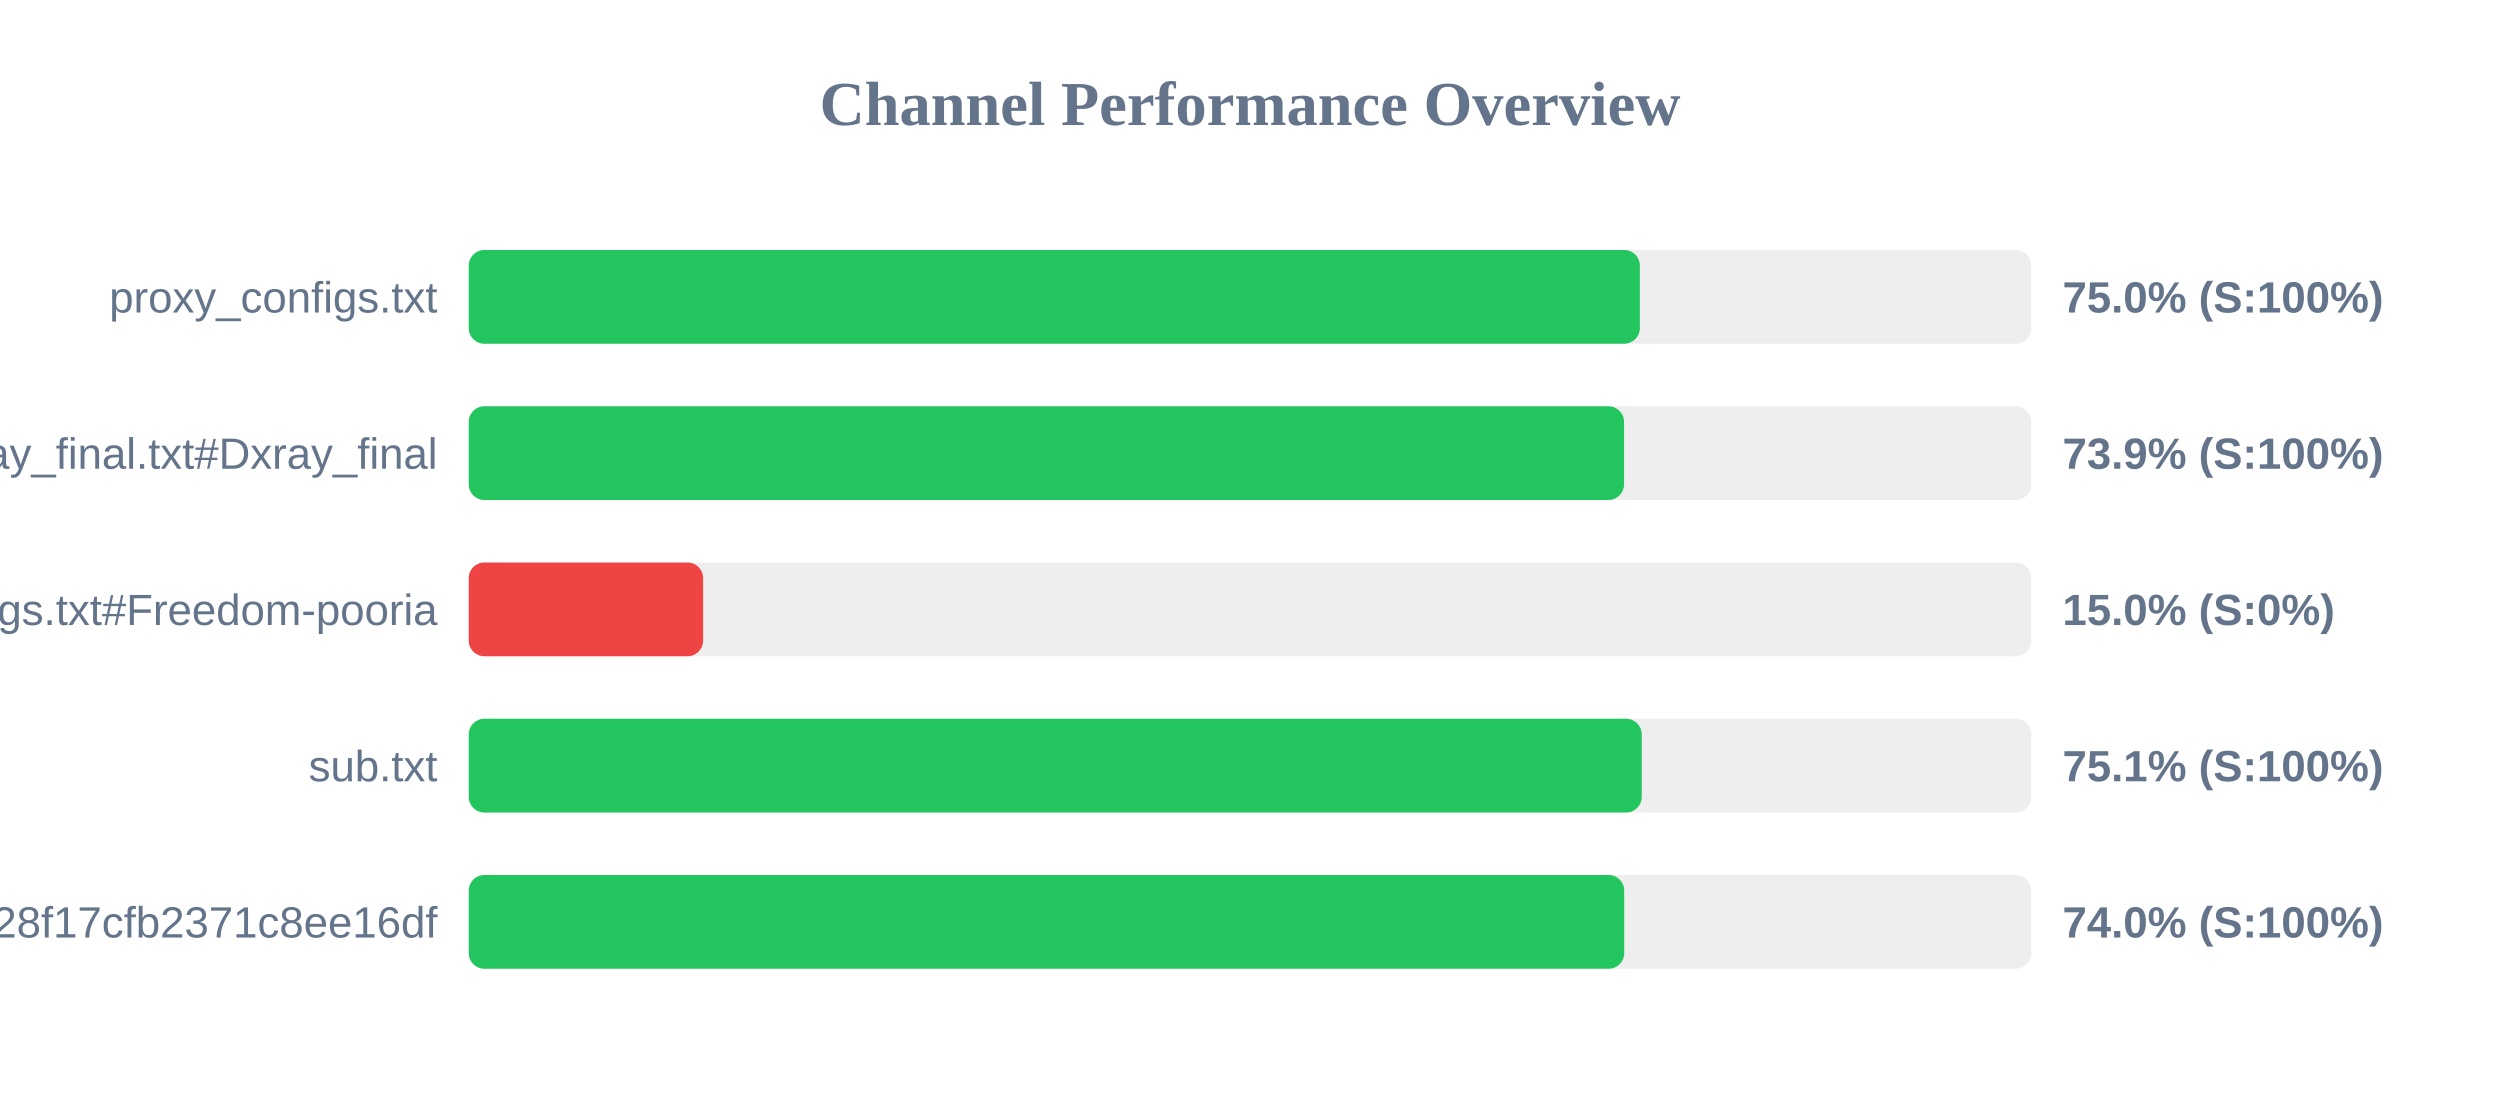
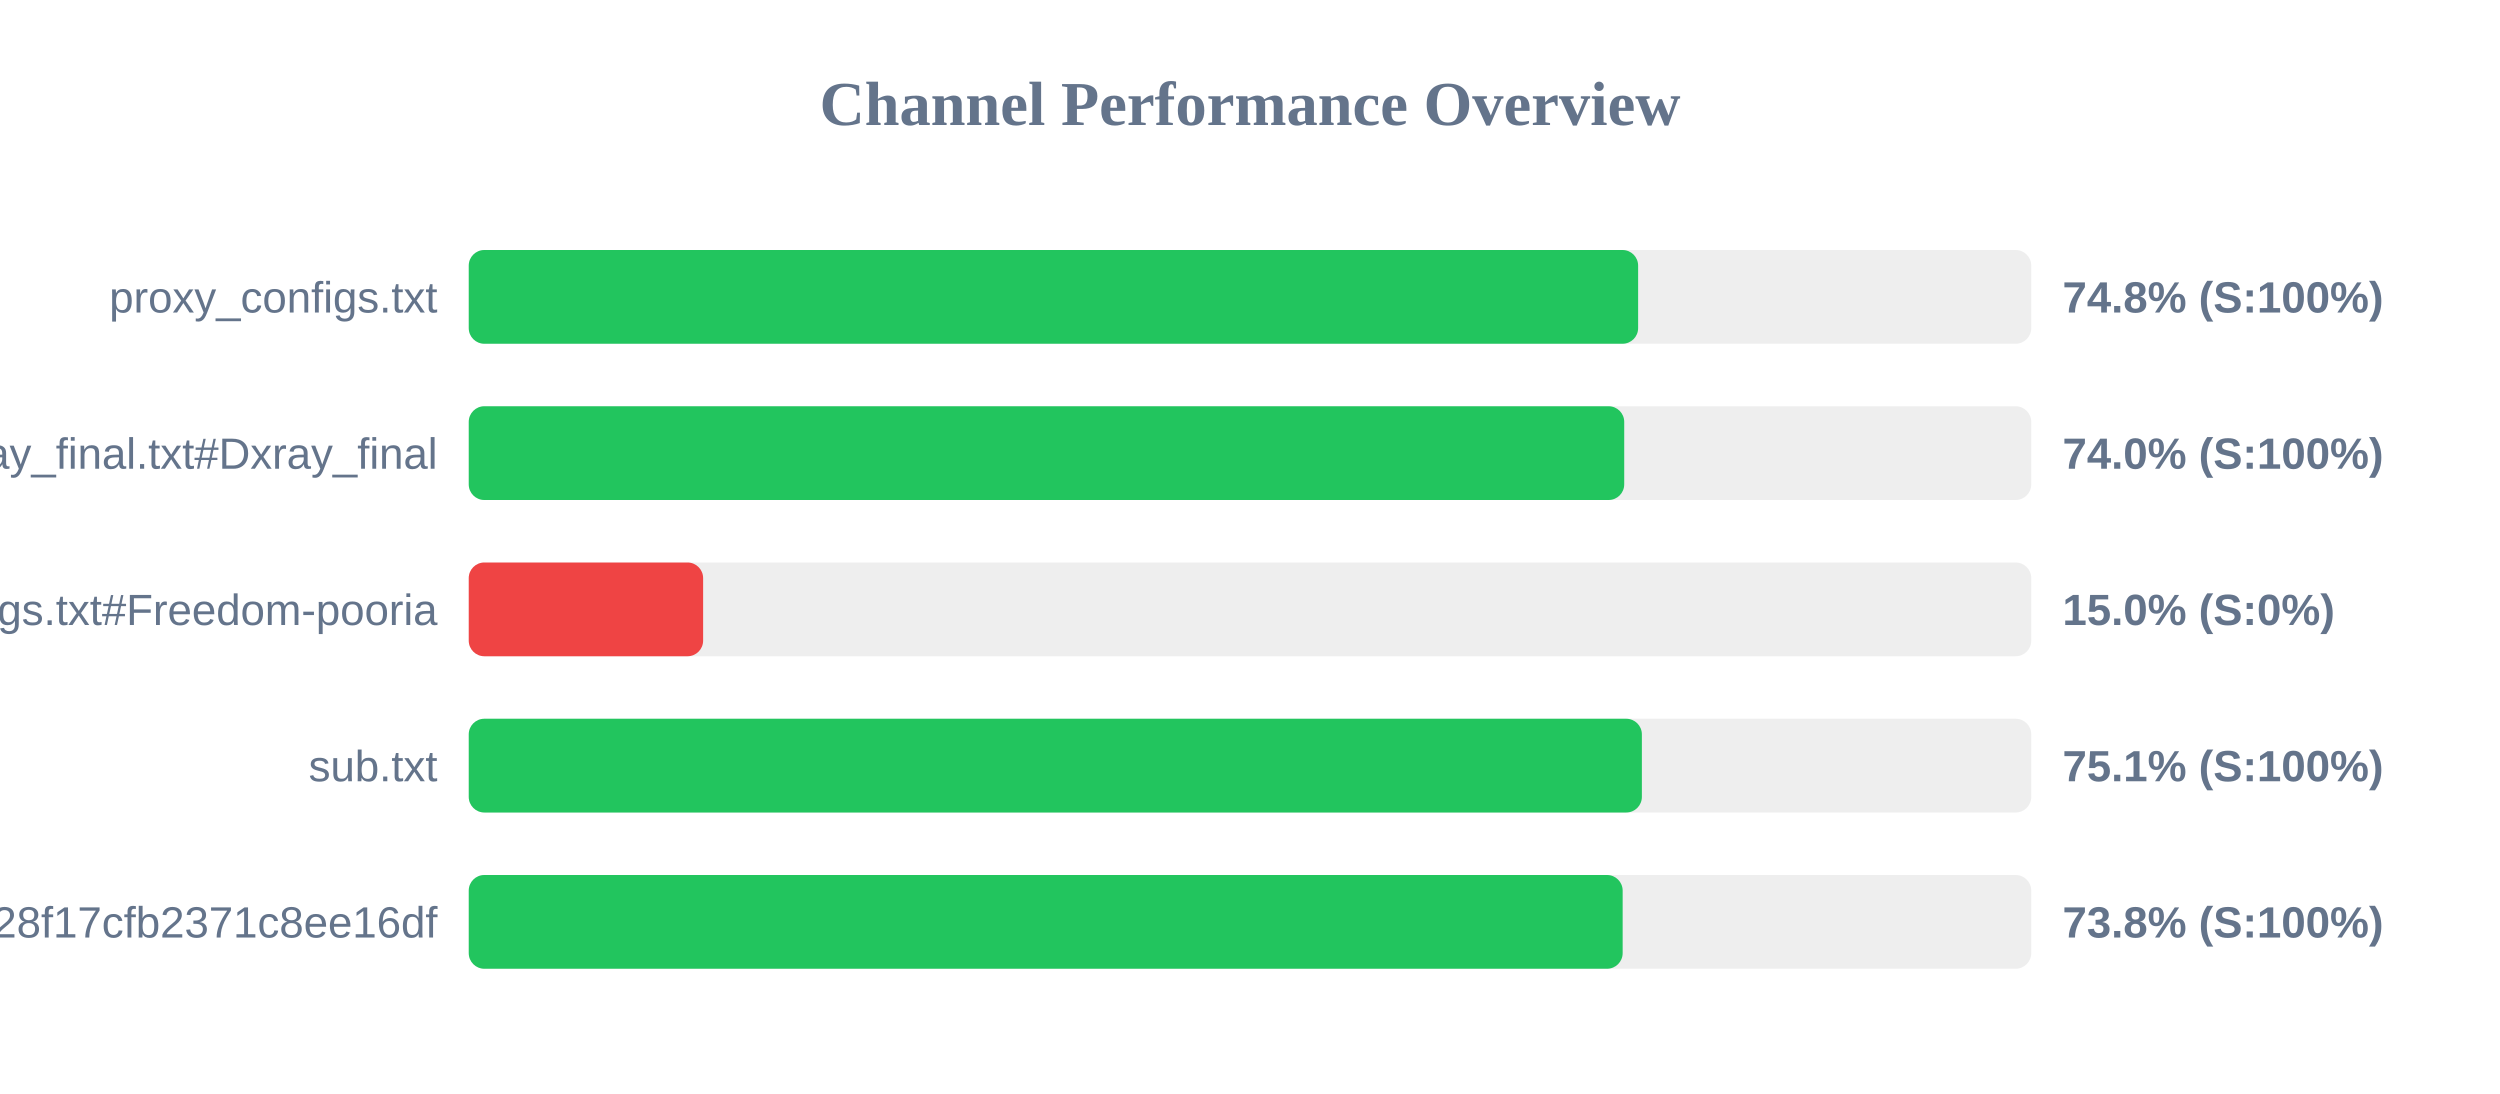
<svg xmlns="http://www.w3.org/2000/svg" width="800" height="350" version="1.1">
  <style>
        .row { font: 14px Arial; fill: #64748b; }
        .score { font: bold 14px Arial; fill: #64748b; }
    </style>
  <text x="400" y="40" text-anchor="middle" font-size="20px" font-weight="bold" fill="#64748b">Channel Performance Overview</text>
  <rect x="150" y="80" width="500" height="30" fill="#eee" rx="5" />
-   <rect x="150" y="80" width="374.75" height="30" fill="#22c55e" rx="5" />
+   <rect x="150" y="80" width="374.2" height="30" fill="#22c55e" rx="5" />
  <text x="140" y="100" text-anchor="end" class="row">proxy_configs.txt</text>
-   <text x="660" y="100" text-anchor="start" class="score">75.0% (S:100%)</text>
+   <text x="660" y="100" text-anchor="start" class="score">74.8% (S:100%)</text>
  <rect x="150" y="130" width="500" height="30" fill="#eee" rx="5" />
-   <rect x="150" y="130" width="369.7" height="30" fill="#22c55e" rx="5" />
+   <rect x="150" y="130" width="369.75" height="30" fill="#22c55e" rx="5" />
  <text x="140" y="150" text-anchor="end" class="row">xray_final.txt#Dxray_final</text>
-   <text x="660" y="150" text-anchor="start" class="score">73.9% (S:100%)</text>
+   <text x="660" y="150" text-anchor="start" class="score">74.0% (S:100%)</text>
  <rect x="150" y="180" width="500" height="30" fill="#eee" rx="5" />
  <rect x="150" y="180" width="75.0" height="30" fill="#ef4444" rx="5" />
  <text x="140" y="200" text-anchor="end" class="row">v2ray_configs.txt#Freedom-pooria</text>
  <text x="660" y="200" text-anchor="start" class="score">15.0% (S:0%)</text>
  <rect x="150" y="230" width="500" height="30" fill="#eee" rx="5" />
-   <rect x="150" y="230" width="375.35" height="30" fill="#22c55e" rx="5" />
+   <rect x="150" y="230" width="375.4" height="30" fill="#22c55e" rx="5" />
  <text x="140" y="250" text-anchor="end" class="row">sub.txt</text>
  <text x="660" y="250" text-anchor="start" class="score">75.1% (S:100%)</text>
  <rect x="150" y="280" width="500" height="30" fill="#eee" rx="5" />
-   <rect x="150" y="280" width="369.75" height="30" fill="#22c55e" rx="5" />
+   <rect x="150" y="280" width="369.25" height="30" fill="#22c55e" rx="5" />
  <text x="140" y="300" text-anchor="end" class="row">?token=fedfed7b41b828f17cfb2371c8ee16df</text>
-   <text x="660" y="300" text-anchor="start" class="score">74.0% (S:100%)</text>
+   <text x="660" y="300" text-anchor="start" class="score">73.8% (S:100%)</text>
</svg>
